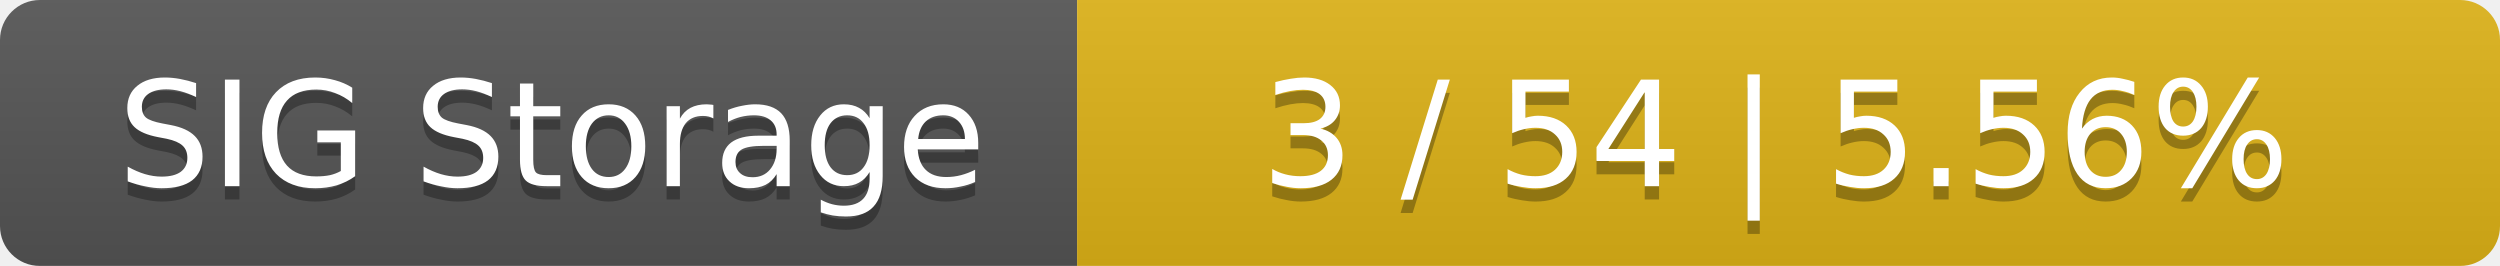
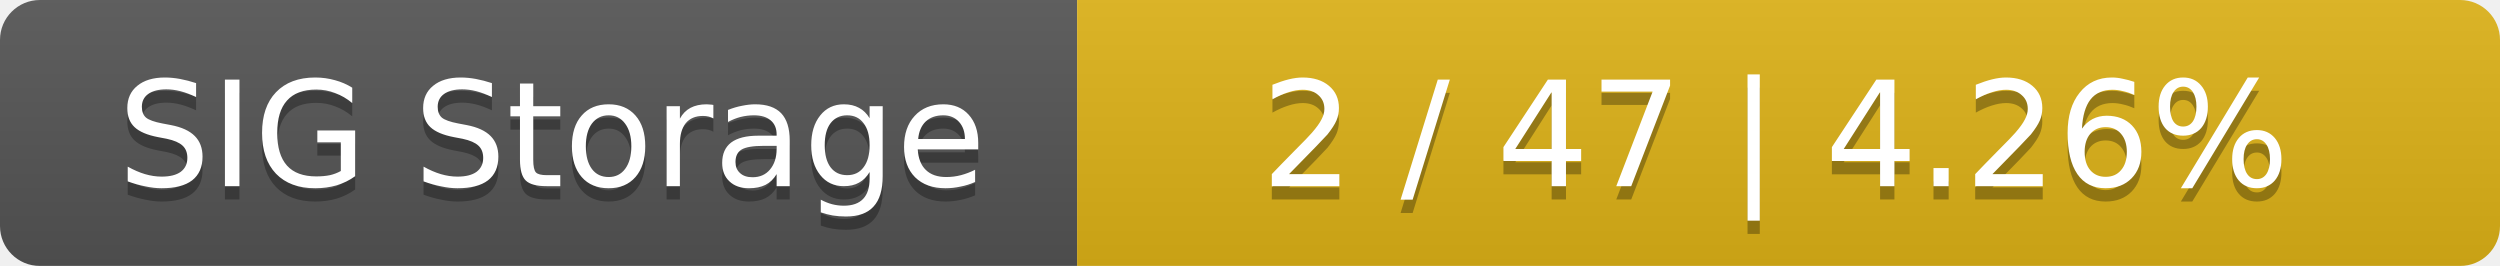
<svg xmlns="http://www.w3.org/2000/svg" width="188" height="20">
  <linearGradient id="smooth" x2="0" y2="100%">
    <stop offset="0" stop-color="#bbb" stop-opacity=".1" />
    <stop offset="1" stop-opacity=".1" />
  </linearGradient>
  <mask id="round">
    <rect width="188" height="20" rx="3" fill="#fff" />
  </mask>
  <g mask="url(#round)">
    <rect width="81" height="20" fill="#555" />
    <rect x="81" width="107" height="20" fill="#dfb317" />
    <rect width="188" height="20" fill="url(#smooth)" />
  </g>
  <g fill="#fff" text-anchor="middle" font-family="DejaVu Sans,Verdana,Geneva,sans-serif" font-size="11">
    <text x="41.5" y="15" fill="#010101" fill-opacity=".3">SIG Storage</text>
    <text x="41.5" y="14">SIG Storage</text>
-     <text x="133.5" y="15" fill="#010101" fill-opacity=".3">3 / 54    |    5.56%</text>
-     <text x="133.5" y="14">3 / 54    |    5.56%</text>
+     <text x="133.5" y="15" fill="#010101" fill-opacity=".3">2 / 47    |    4.26%</text>
+     <text x="133.5" y="14">2 / 47    |    4.26%</text>
  </g>
</svg>
